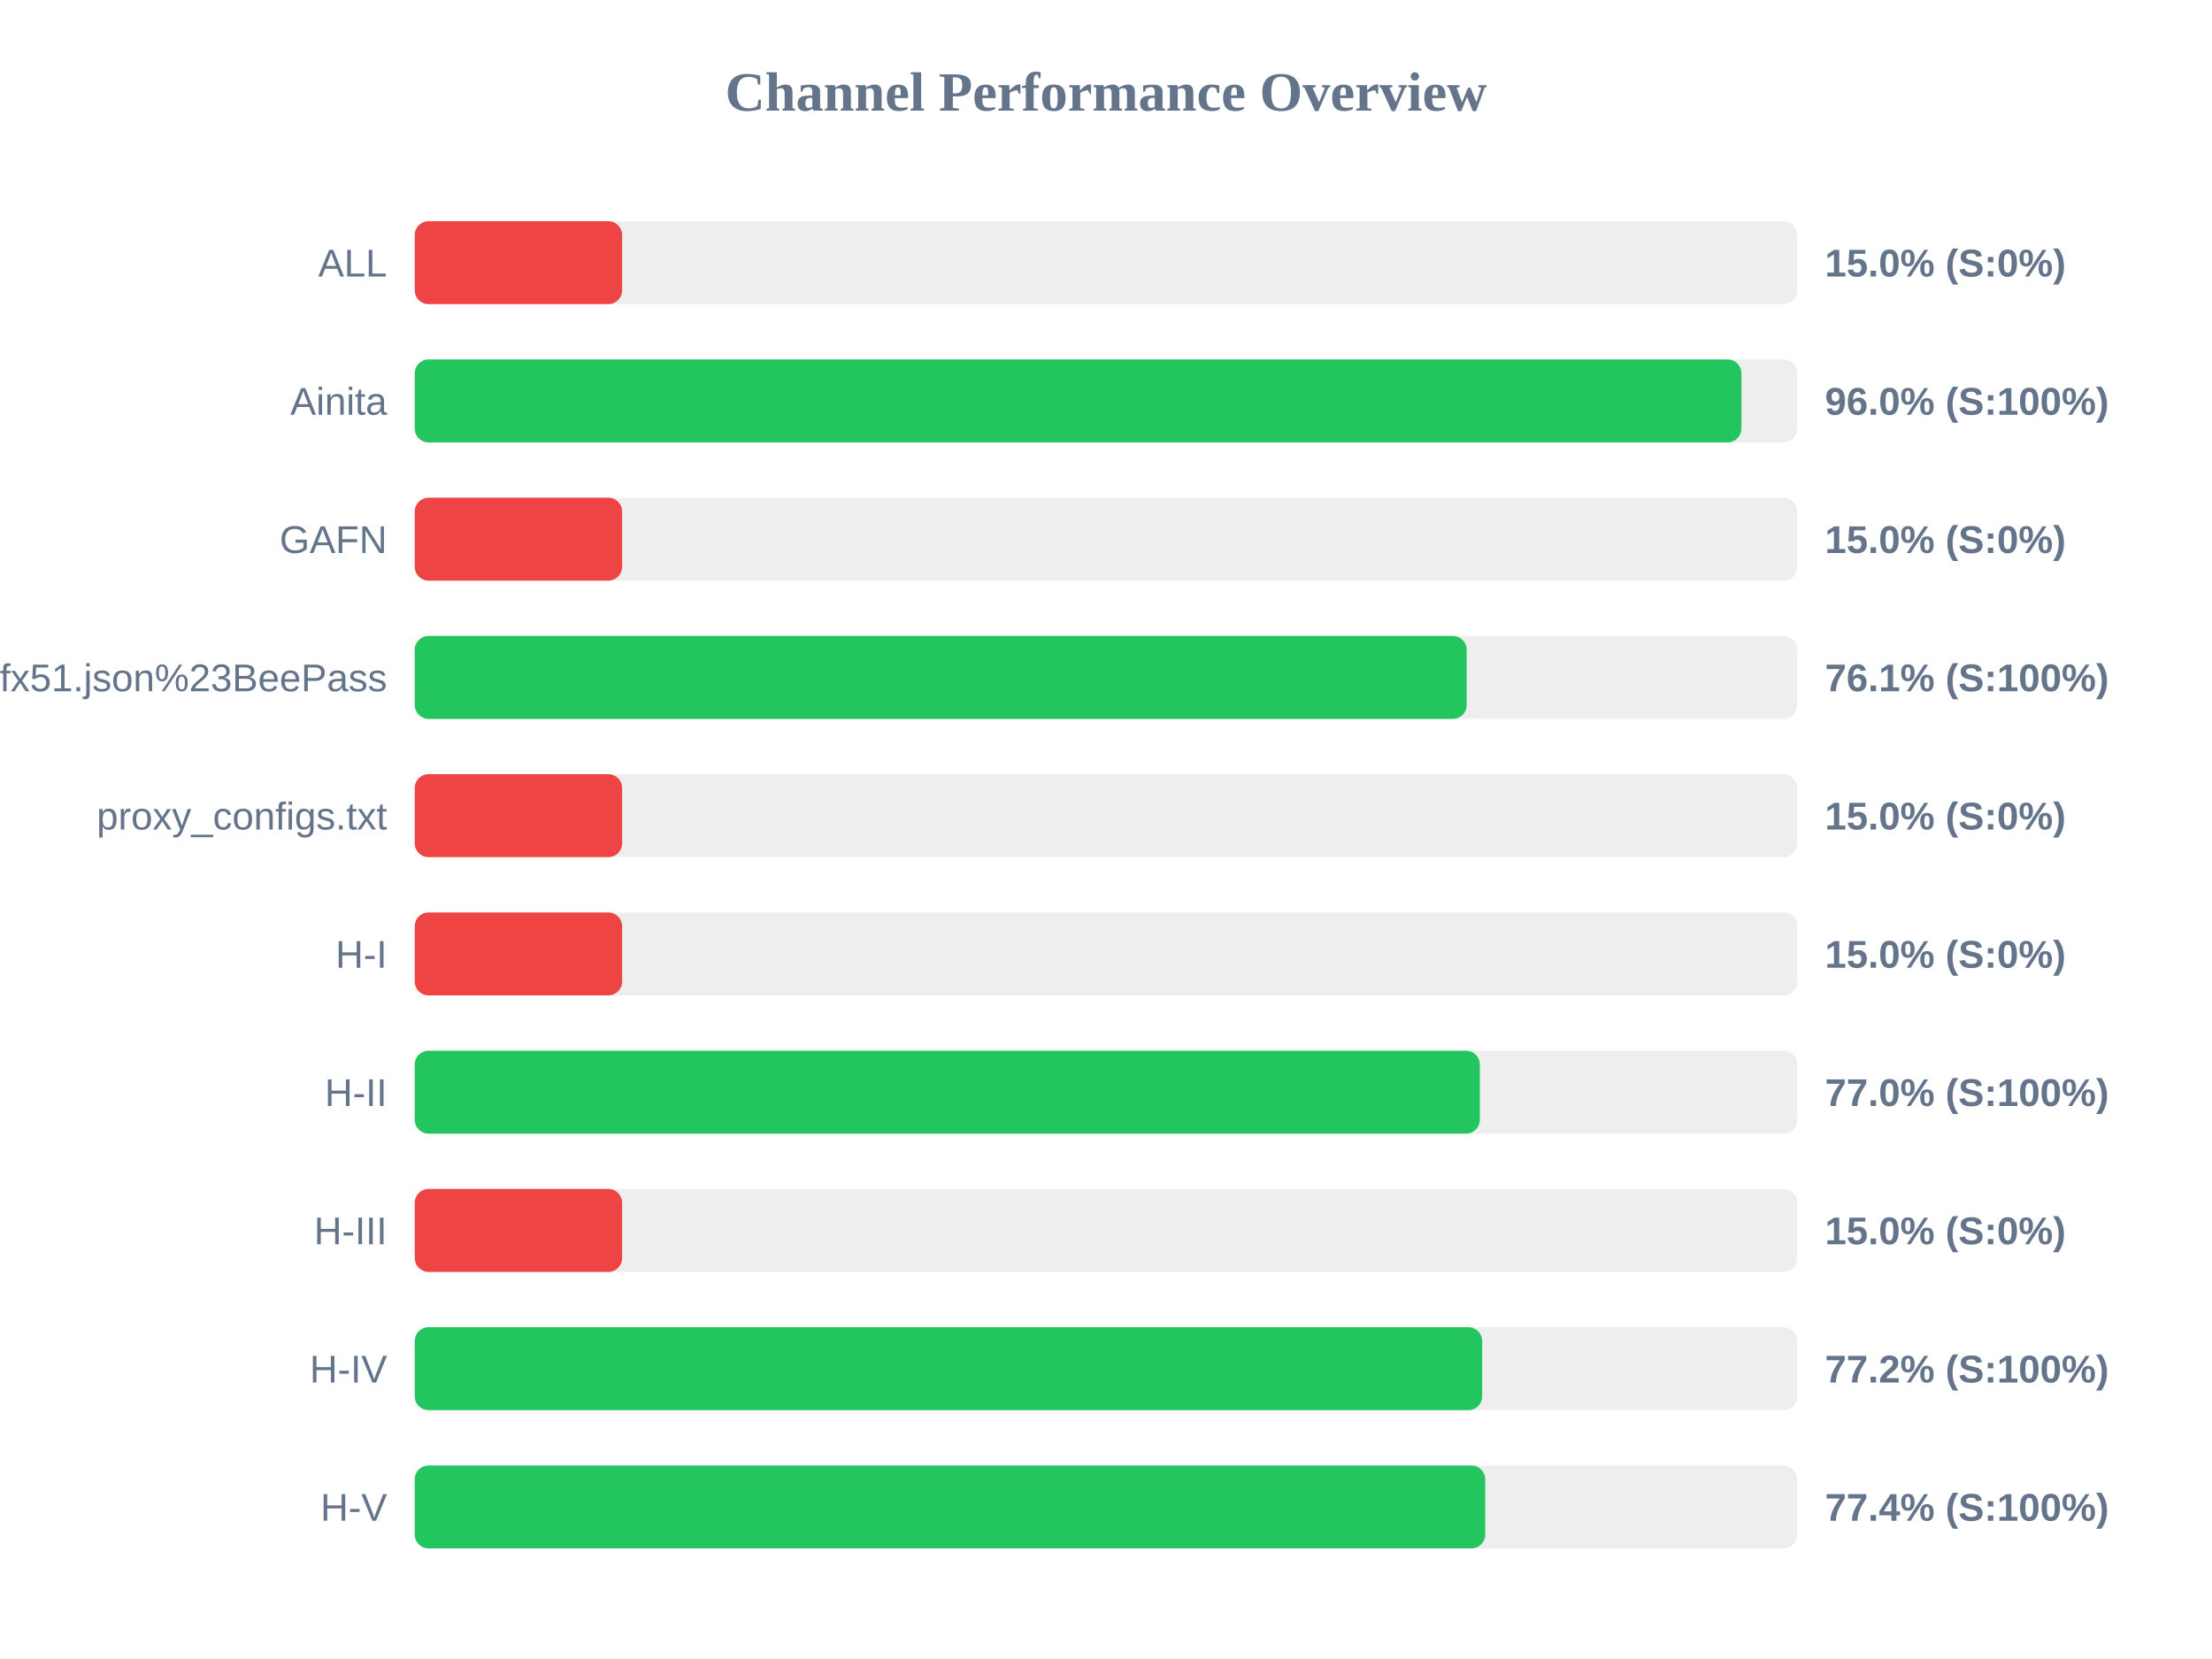
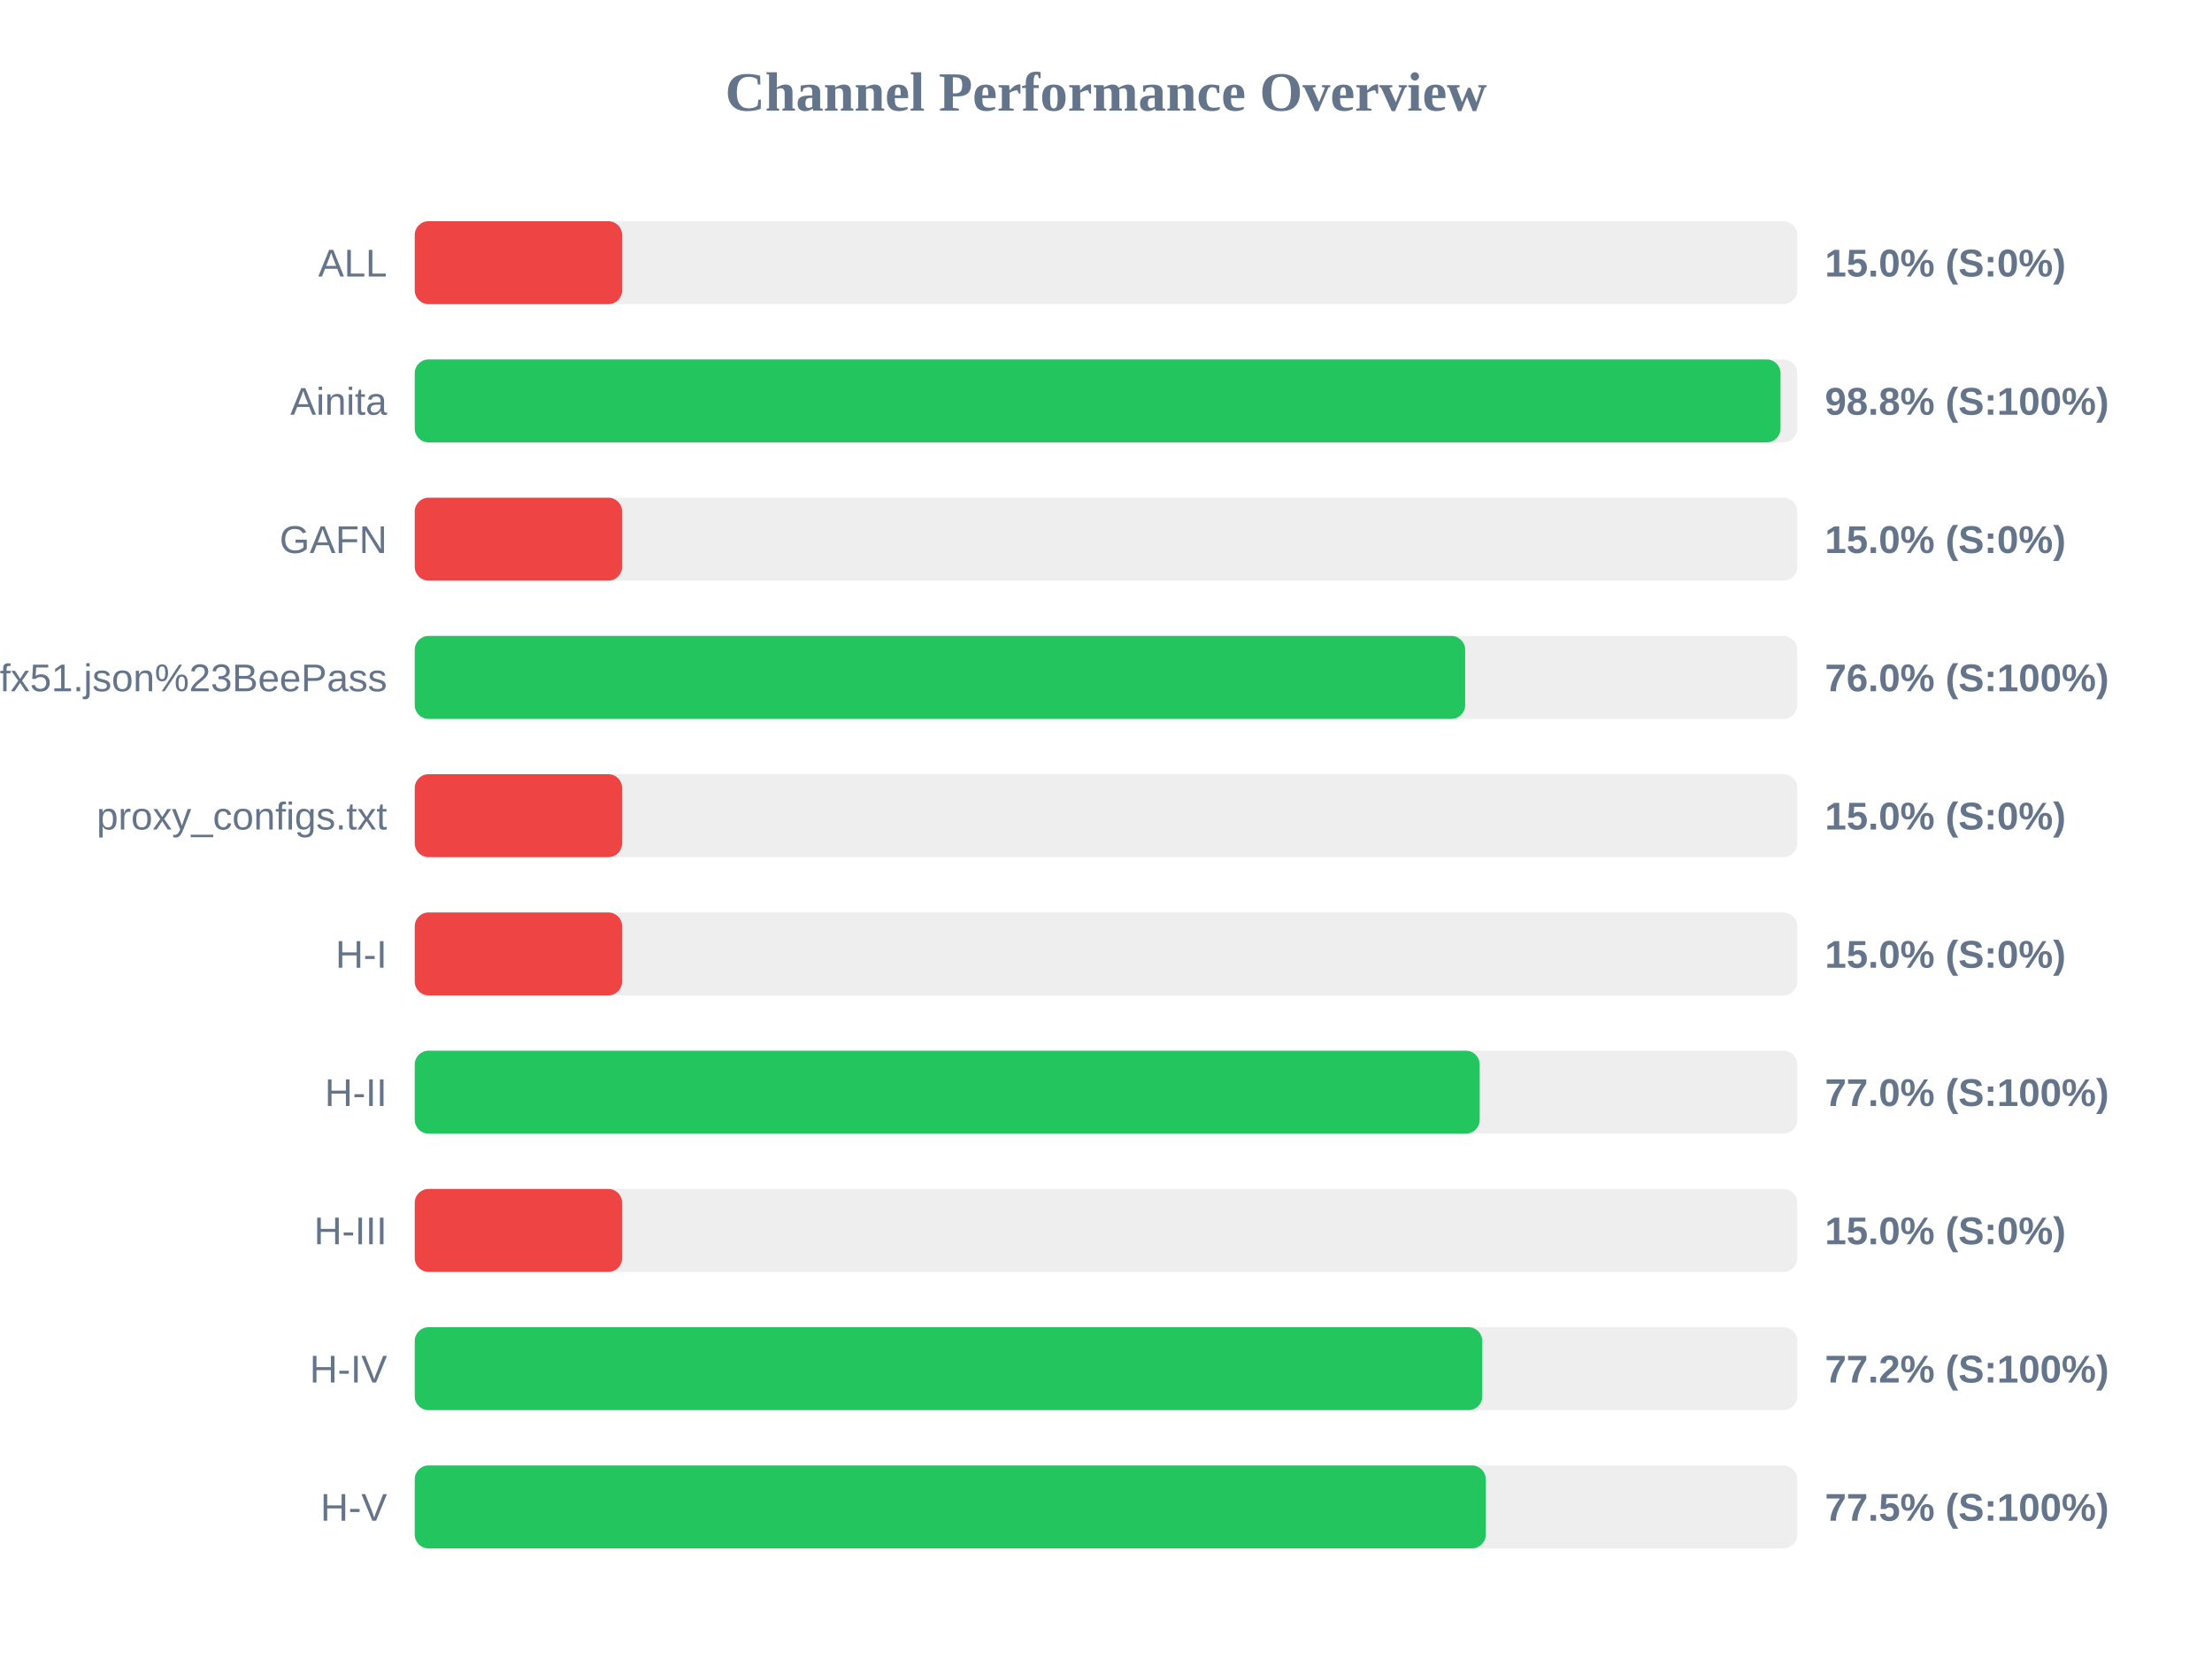
<svg xmlns="http://www.w3.org/2000/svg" width="800" height="600" version="1.1">
  <style>
        .row { font: 14px Arial; fill: #64748b; }
        .score { font: bold 14px Arial; fill: #64748b; }
    </style>
  <text x="400" y="40" text-anchor="middle" font-size="20px" font-weight="bold" fill="#64748b">Channel Performance Overview</text>
  <rect x="150" y="80" width="500" height="30" fill="#eee" rx="5" />
  <rect x="150" y="80" width="75.0" height="30" fill="#ef4444" rx="5" />
  <text x="140" y="100" text-anchor="end" class="row">ALL</text>
  <text x="660" y="100" text-anchor="start" class="score">15.0% (S:0%)</text>
  <rect x="150" y="130" width="500" height="30" fill="#eee" rx="5" />
-   <rect x="150" y="130" width="479.8" height="30" fill="#22c55e" rx="5" />
+   <rect x="150" y="130" width="493.95" height="30" fill="#22c55e" rx="5" />
  <text x="140" y="150" text-anchor="end" class="row">Ainita</text>
-   <text x="660" y="150" text-anchor="start" class="score">96.0% (S:100%)</text>
+   <text x="660" y="150" text-anchor="start" class="score">98.8% (S:100%)</text>
  <rect x="150" y="180" width="500" height="30" fill="#eee" rx="5" />
  <rect x="150" y="180" width="75.0" height="30" fill="#ef4444" rx="5" />
  <text x="140" y="200" text-anchor="end" class="row">GAFN</text>
  <text x="660" y="200" text-anchor="start" class="score">15.0% (S:0%)</text>
  <rect x="150" y="230" width="500" height="30" fill="#eee" rx="5" />
-   <rect x="150" y="230" width="380.45" height="30" fill="#22c55e" rx="5" />
+   <rect x="150" y="230" width="379.9" height="30" fill="#22c55e" rx="5" />
  <text x="140" y="250" text-anchor="end" class="row">sub?s=ssconf%3A%2F%2Fs3.amazonaws.com%2Fbeedynconprd%2Fzf38bv6oxi1nv3wfkpmxyfl8yj5fargza3foantoalu16vznl0ckxx7bgf1ufx51.json%23BeePass</text>
-   <text x="660" y="250" text-anchor="start" class="score">76.1% (S:100%)</text>
+   <text x="660" y="250" text-anchor="start" class="score">76.0% (S:100%)</text>
  <rect x="150" y="280" width="500" height="30" fill="#eee" rx="5" />
  <rect x="150" y="280" width="75.0" height="30" fill="#ef4444" rx="5" />
  <text x="140" y="300" text-anchor="end" class="row">proxy_configs.txt</text>
  <text x="660" y="300" text-anchor="start" class="score">15.0% (S:0%)</text>
  <rect x="150" y="330" width="500" height="30" fill="#eee" rx="5" />
  <rect x="150" y="330" width="75.0" height="30" fill="#ef4444" rx="5" />
  <text x="140" y="350" text-anchor="end" class="row">H-I</text>
  <text x="660" y="350" text-anchor="start" class="score">15.0% (S:0%)</text>
  <rect x="150" y="380" width="500" height="30" fill="#eee" rx="5" />
-   <rect x="150" y="380" width="385.2" height="30" fill="#22c55e" rx="5" />
+   <rect x="150" y="380" width="385.15" height="30" fill="#22c55e" rx="5" />
  <text x="140" y="400" text-anchor="end" class="row">H-II</text>
  <text x="660" y="400" text-anchor="start" class="score">77.0% (S:100%)</text>
  <rect x="150" y="430" width="500" height="30" fill="#eee" rx="5" />
  <rect x="150" y="430" width="75.0" height="30" fill="#ef4444" rx="5" />
  <text x="140" y="450" text-anchor="end" class="row">H-III</text>
  <text x="660" y="450" text-anchor="start" class="score">15.0% (S:0%)</text>
  <rect x="150" y="480" width="500" height="30" fill="#eee" rx="5" />
-   <rect x="150" y="480" width="386.05" height="30" fill="#22c55e" rx="5" />
+   <rect x="150" y="480" width="386.1" height="30" fill="#22c55e" rx="5" />
  <text x="140" y="500" text-anchor="end" class="row">H-IV</text>
  <text x="660" y="500" text-anchor="start" class="score">77.2% (S:100%)</text>
  <rect x="150" y="530" width="500" height="30" fill="#eee" rx="5" />
-   <rect x="150" y="530" width="387.15" height="30" fill="#22c55e" rx="5" />
+   <rect x="150" y="530" width="387.35" height="30" fill="#22c55e" rx="5" />
  <text x="140" y="550" text-anchor="end" class="row">H-V</text>
-   <text x="660" y="550" text-anchor="start" class="score">77.4% (S:100%)</text>
+   <text x="660" y="550" text-anchor="start" class="score">77.5% (S:100%)</text>
</svg>
